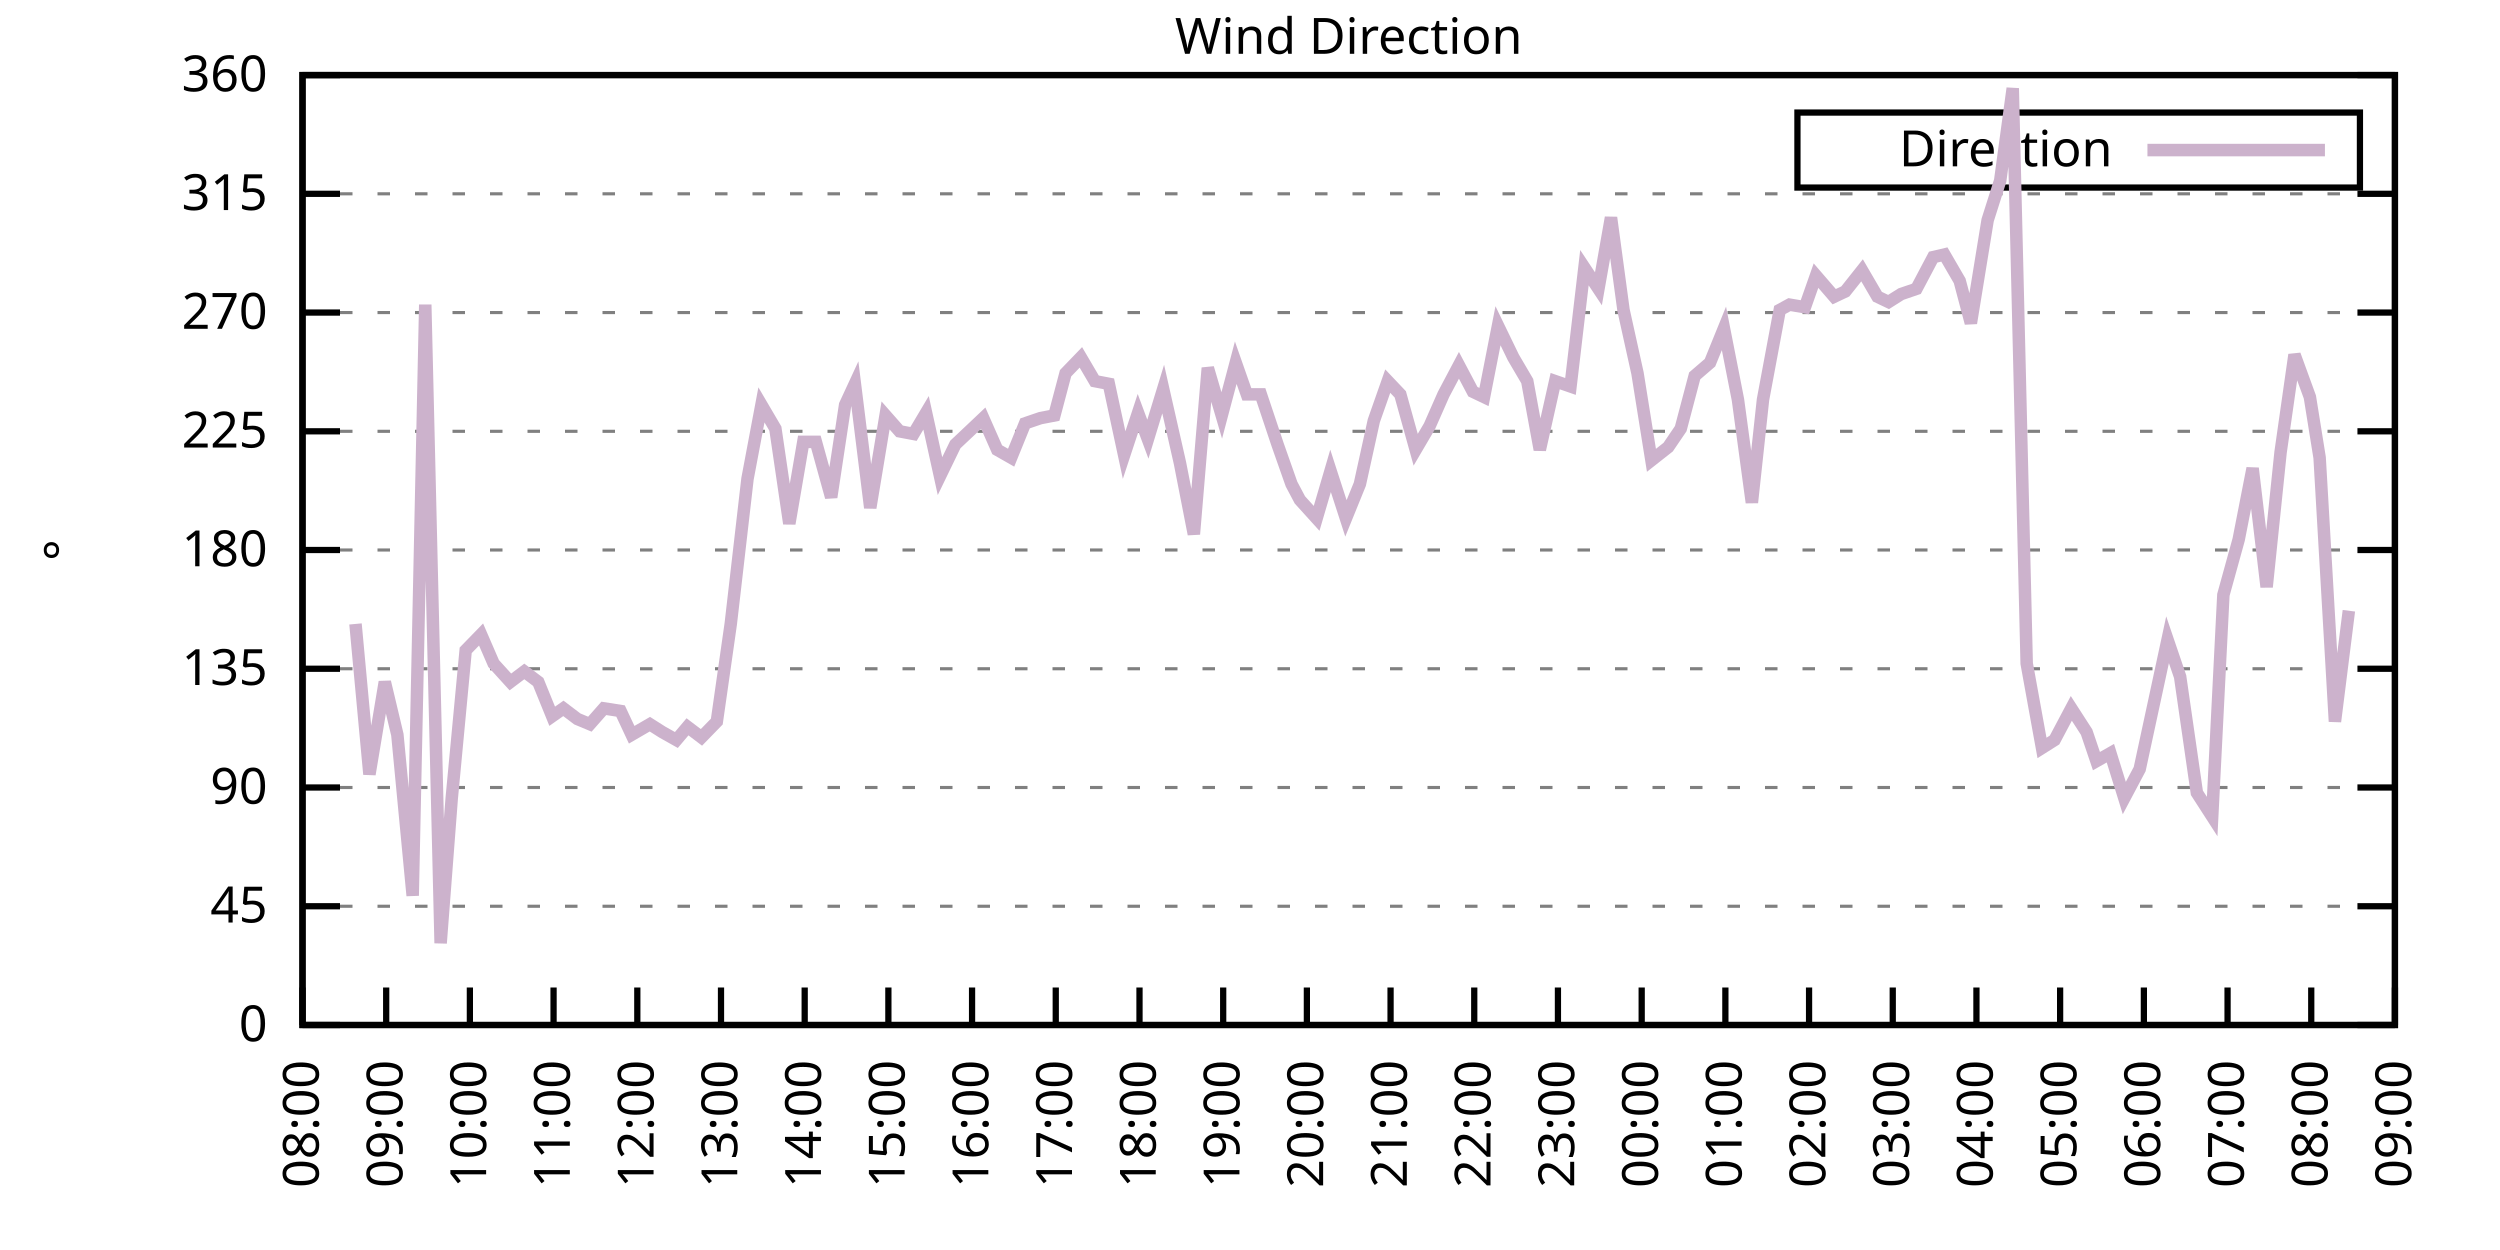
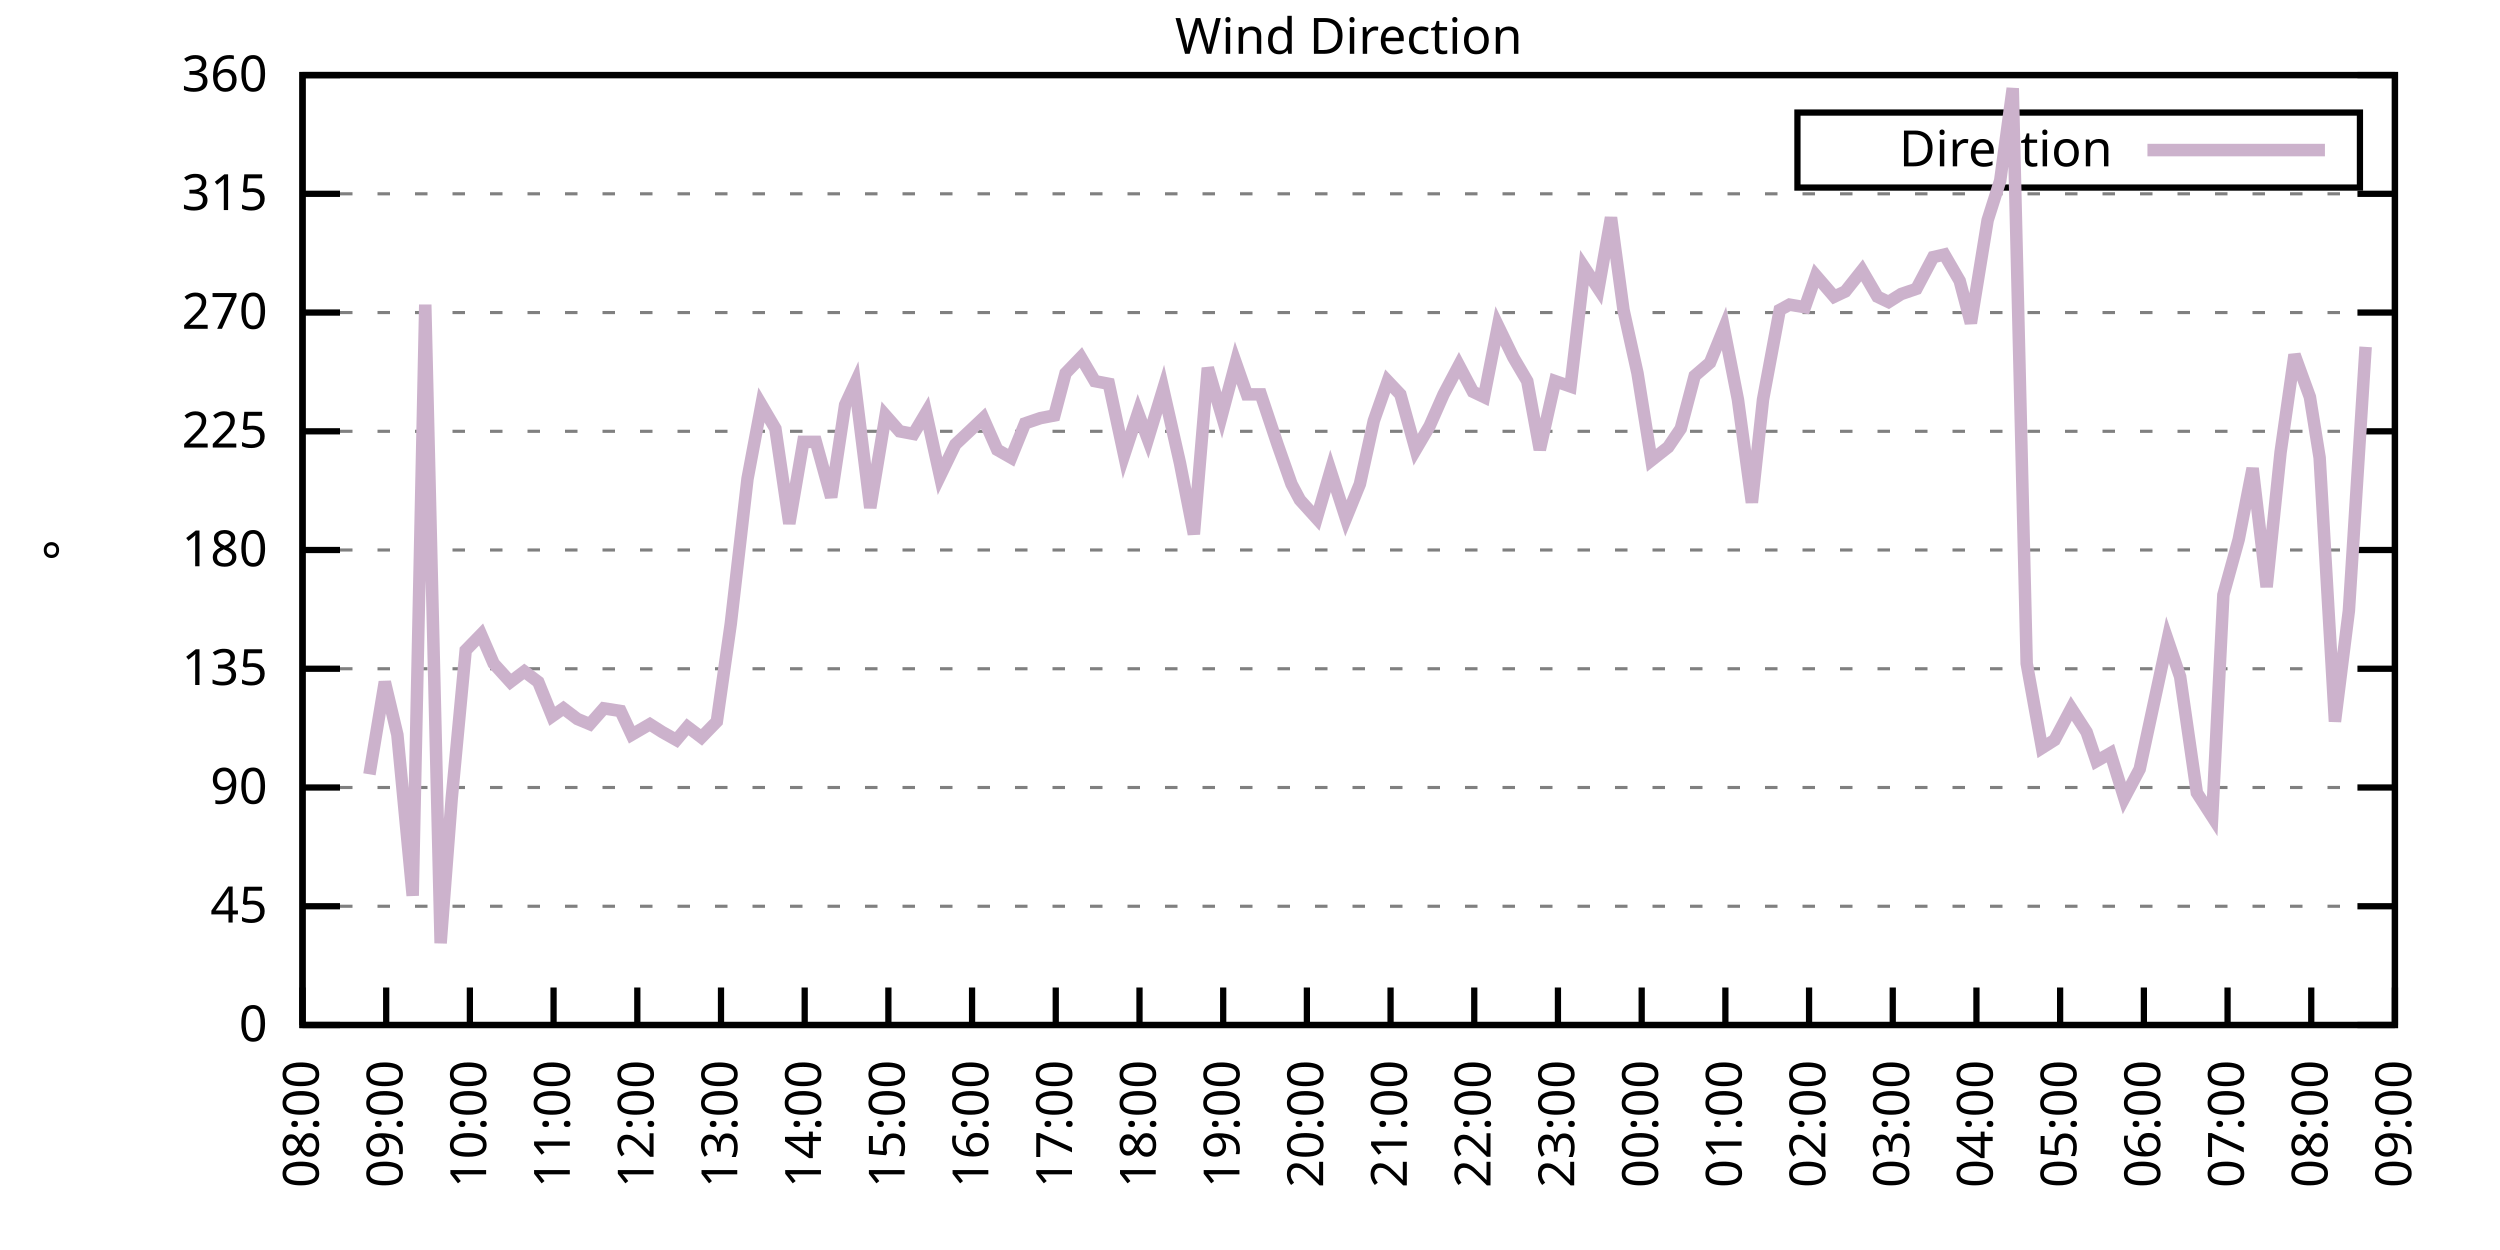
<svg xmlns="http://www.w3.org/2000/svg" xmlns:xlink="http://www.w3.org/1999/xlink" width="400" height="200" viewBox="0 0 400 200">
  <g id="gnuplot_canvas">
    <rect x="0" y="0" width="400" height="200" fill="none" />
    <defs>
      <circle id="gpDot" r="0.5" stroke-width="0.5" stroke="currentColor" />
      <path id="gpPt0" stroke-width="0.333" stroke="currentColor" d="M-1,0 h2 M0,-1 v2" />
      <path id="gpPt1" stroke-width="0.333" stroke="currentColor" d="M-1,-1 L1,1 M1,-1 L-1,1" />
      <path id="gpPt2" stroke-width="0.333" stroke="currentColor" d="M-1,0 L1,0 M0,-1 L0,1 M-1,-1 L1,1 M-1,1 L1,-1" />
      <rect id="gpPt3" stroke-width="0.333" stroke="currentColor" x="-1" y="-1" width="2" height="2" />
      <rect id="gpPt4" stroke-width="0.333" stroke="currentColor" fill="currentColor" x="-1" y="-1" width="2" height="2" />
      <circle id="gpPt5" stroke-width="0.333" stroke="currentColor" cx="0" cy="0" r="1" />
      <use xlink:href="#gpPt5" id="gpPt6" fill="currentColor" stroke="none" />
      <path id="gpPt7" stroke-width="0.333" stroke="currentColor" d="M0,-1.33 L-1.33,0.67 L1.33,0.67 z" />
      <use xlink:href="#gpPt7" id="gpPt8" fill="currentColor" stroke="none" />
      <use xlink:href="#gpPt7" id="gpPt9" stroke="currentColor" transform="rotate(180)" />
      <use xlink:href="#gpPt9" id="gpPt10" fill="currentColor" stroke="none" />
      <use xlink:href="#gpPt3" id="gpPt11" stroke="currentColor" transform="rotate(45)" />
      <use xlink:href="#gpPt11" id="gpPt12" fill="currentColor" stroke="none" />
      <path id="gpPt13" stroke-width="0.333" stroke="currentColor" d="M0,1.330 L1.265,0.411 L0.782,-1.067 L-0.782,-1.076 L-1.265,0.411 z" />
      <use xlink:href="#gpPt13" id="gpPt14" fill="currentColor" stroke="none" />
      <filter id="textbox" filterUnits="objectBoundingBox" x="0" y="0" height="1" width="1">
        <feFlood flood-color="white" flood-opacity="1" result="bgnd" />
        <feComposite in="SourceGraphic" in2="bgnd" operator="atop" />
      </filter>
      <filter id="greybox" filterUnits="objectBoundingBox" x="0" y="0" height="1" width="1">
        <feFlood flood-color="lightgrey" flood-opacity="1" result="grey" />
        <feComposite in="SourceGraphic" in2="grey" operator="atop" />
      </filter>
    </defs>
    <g fill="none" color="white" stroke="currentColor" stroke-width="1.00" stroke-linecap="butt" stroke-linejoin="miter">
</g>
    <g fill="none" color="black" stroke="currentColor" stroke-width="1.00" stroke-linecap="butt" stroke-linejoin="miter">
      <g stroke="none" shape-rendering="crispEdges">
        <polygon fill="rgb(255, 255, 255)" points="48.40,164.00 383.18,164.00 383.18,12.02 48.40,12.02 " />
      </g>
    </g>
    <g fill="none" color="black" stroke="currentColor" stroke-width="1.00" stroke-linecap="butt" stroke-linejoin="miter">
</g>
    <g fill="none" color="black" stroke="black" stroke-width="0.50" stroke-linecap="butt" stroke-linejoin="miter">
</g>
    <g fill="none" color="gray" stroke="currentColor" stroke-width="0.50" stroke-linecap="butt" stroke-linejoin="miter">
      <path stroke="gray" stroke-dasharray="2,4" class="gridline" d="M48.40,164.00 L383.19,164.00  " />
    </g>
    <g fill="none" color="gray" stroke="gray" stroke-width="1.00" stroke-linecap="butt" stroke-linejoin="miter">
</g>
    <g fill="none" color="black" stroke="currentColor" stroke-width="1.00" stroke-linecap="butt" stroke-linejoin="miter">
      <path stroke="black" d="M48.40,164.00 L54.40,164.00 M383.19,164.00 L377.19,164.00  " />
      <g transform="translate(42.80,166.60)" stroke="none" fill="black" font-family="Sans" font-size="8.00" text-anchor="end">
        <text>
          <tspan font-family="Sans"> 0</tspan>
        </text>
      </g>
    </g>
    <g fill="none" color="black" stroke="currentColor" stroke-width="1.00" stroke-linecap="butt" stroke-linejoin="miter">
</g>
    <g fill="none" color="black" stroke="black" stroke-width="0.50" stroke-linecap="butt" stroke-linejoin="miter">
</g>
    <g fill="none" color="gray" stroke="currentColor" stroke-width="0.50" stroke-linecap="butt" stroke-linejoin="miter">
      <path stroke="gray" stroke-dasharray="2,4" class="gridline" d="M48.40,145.00 L383.19,145.00  " />
    </g>
    <g fill="none" color="gray" stroke="gray" stroke-width="1.00" stroke-linecap="butt" stroke-linejoin="miter">
</g>
    <g fill="none" color="black" stroke="currentColor" stroke-width="1.00" stroke-linecap="butt" stroke-linejoin="miter">
      <path stroke="black" d="M48.40,145.00 L54.40,145.00 M383.19,145.00 L377.19,145.00  " />
      <g transform="translate(42.80,147.60)" stroke="none" fill="black" font-family="Sans" font-size="8.00" text-anchor="end">
        <text>
          <tspan font-family="Sans"> 45</tspan>
        </text>
      </g>
    </g>
    <g fill="none" color="black" stroke="currentColor" stroke-width="1.00" stroke-linecap="butt" stroke-linejoin="miter">
</g>
    <g fill="none" color="black" stroke="black" stroke-width="0.50" stroke-linecap="butt" stroke-linejoin="miter">
</g>
    <g fill="none" color="gray" stroke="currentColor" stroke-width="0.50" stroke-linecap="butt" stroke-linejoin="miter">
      <path stroke="gray" stroke-dasharray="2,4" class="gridline" d="M48.40,126.00 L383.19,126.00  " />
    </g>
    <g fill="none" color="gray" stroke="gray" stroke-width="1.00" stroke-linecap="butt" stroke-linejoin="miter">
</g>
    <g fill="none" color="black" stroke="currentColor" stroke-width="1.00" stroke-linecap="butt" stroke-linejoin="miter">
      <path stroke="black" d="M48.40,126.00 L54.40,126.00 M383.19,126.00 L377.19,126.00  " />
      <g transform="translate(42.80,128.60)" stroke="none" fill="black" font-family="Sans" font-size="8.00" text-anchor="end">
        <text>
          <tspan font-family="Sans"> 90</tspan>
        </text>
      </g>
    </g>
    <g fill="none" color="black" stroke="currentColor" stroke-width="1.00" stroke-linecap="butt" stroke-linejoin="miter">
</g>
    <g fill="none" color="black" stroke="black" stroke-width="0.50" stroke-linecap="butt" stroke-linejoin="miter">
</g>
    <g fill="none" color="gray" stroke="currentColor" stroke-width="0.50" stroke-linecap="butt" stroke-linejoin="miter">
      <path stroke="gray" stroke-dasharray="2,4" class="gridline" d="M48.40,107.00 L383.19,107.00  " />
    </g>
    <g fill="none" color="gray" stroke="gray" stroke-width="1.00" stroke-linecap="butt" stroke-linejoin="miter">
</g>
    <g fill="none" color="black" stroke="currentColor" stroke-width="1.00" stroke-linecap="butt" stroke-linejoin="miter">
      <path stroke="black" d="M48.40,107.00 L54.40,107.00 M383.19,107.00 L377.19,107.00  " />
      <g transform="translate(42.80,109.60)" stroke="none" fill="black" font-family="Sans" font-size="8.00" text-anchor="end">
        <text>
          <tspan font-family="Sans"> 135</tspan>
        </text>
      </g>
    </g>
    <g fill="none" color="black" stroke="currentColor" stroke-width="1.00" stroke-linecap="butt" stroke-linejoin="miter">
</g>
    <g fill="none" color="black" stroke="black" stroke-width="0.50" stroke-linecap="butt" stroke-linejoin="miter">
</g>
    <g fill="none" color="gray" stroke="currentColor" stroke-width="0.50" stroke-linecap="butt" stroke-linejoin="miter">
      <path stroke="gray" stroke-dasharray="2,4" class="gridline" d="M48.40,88.00 L383.19,88.00  " />
    </g>
    <g fill="none" color="gray" stroke="gray" stroke-width="1.00" stroke-linecap="butt" stroke-linejoin="miter">
</g>
    <g fill="none" color="black" stroke="currentColor" stroke-width="1.00" stroke-linecap="butt" stroke-linejoin="miter">
      <path stroke="black" d="M48.40,88.00 L54.40,88.00 M383.19,88.00 L377.19,88.00  " />
      <g transform="translate(42.80,90.60)" stroke="none" fill="black" font-family="Sans" font-size="8.00" text-anchor="end">
        <text>
          <tspan font-family="Sans"> 180</tspan>
        </text>
      </g>
    </g>
    <g fill="none" color="black" stroke="currentColor" stroke-width="1.00" stroke-linecap="butt" stroke-linejoin="miter">
</g>
    <g fill="none" color="black" stroke="black" stroke-width="0.50" stroke-linecap="butt" stroke-linejoin="miter">
</g>
    <g fill="none" color="gray" stroke="currentColor" stroke-width="0.50" stroke-linecap="butt" stroke-linejoin="miter">
      <path stroke="gray" stroke-dasharray="2,4" class="gridline" d="M48.40,69.01 L383.19,69.01  " />
    </g>
    <g fill="none" color="gray" stroke="gray" stroke-width="1.00" stroke-linecap="butt" stroke-linejoin="miter">
</g>
    <g fill="none" color="black" stroke="currentColor" stroke-width="1.00" stroke-linecap="butt" stroke-linejoin="miter">
      <path stroke="black" d="M48.40,69.01 L54.40,69.01 M383.19,69.01 L377.19,69.01  " />
      <g transform="translate(42.80,71.61)" stroke="none" fill="black" font-family="Sans" font-size="8.00" text-anchor="end">
        <text>
          <tspan font-family="Sans"> 225</tspan>
        </text>
      </g>
    </g>
    <g fill="none" color="black" stroke="currentColor" stroke-width="1.00" stroke-linecap="butt" stroke-linejoin="miter">
</g>
    <g fill="none" color="black" stroke="black" stroke-width="0.50" stroke-linecap="butt" stroke-linejoin="miter">
</g>
    <g fill="none" color="gray" stroke="currentColor" stroke-width="0.50" stroke-linecap="butt" stroke-linejoin="miter">
      <path stroke="gray" stroke-dasharray="2,4" class="gridline" d="M48.40,50.01 L383.19,50.01  " />
    </g>
    <g fill="none" color="gray" stroke="gray" stroke-width="1.00" stroke-linecap="butt" stroke-linejoin="miter">
</g>
    <g fill="none" color="black" stroke="currentColor" stroke-width="1.00" stroke-linecap="butt" stroke-linejoin="miter">
      <path stroke="black" d="M48.40,50.01 L54.40,50.01 M383.19,50.01 L377.19,50.01  " />
      <g transform="translate(42.80,52.61)" stroke="none" fill="black" font-family="Sans" font-size="8.00" text-anchor="end">
        <text>
          <tspan font-family="Sans"> 270</tspan>
        </text>
      </g>
    </g>
    <g fill="none" color="black" stroke="currentColor" stroke-width="1.00" stroke-linecap="butt" stroke-linejoin="miter">
</g>
    <g fill="none" color="black" stroke="black" stroke-width="0.50" stroke-linecap="butt" stroke-linejoin="miter">
</g>
    <g fill="none" color="gray" stroke="currentColor" stroke-width="0.50" stroke-linecap="butt" stroke-linejoin="miter">
      <path stroke="gray" stroke-dasharray="2,4" class="gridline" d="M48.40,31.01 L383.19,31.01  " />
    </g>
    <g fill="none" color="gray" stroke="gray" stroke-width="1.00" stroke-linecap="butt" stroke-linejoin="miter">
</g>
    <g fill="none" color="black" stroke="currentColor" stroke-width="1.00" stroke-linecap="butt" stroke-linejoin="miter">
      <path stroke="black" d="M48.40,31.01 L54.40,31.01 M383.19,31.01 L377.19,31.01  " />
      <g transform="translate(42.80,33.61)" stroke="none" fill="black" font-family="Sans" font-size="8.00" text-anchor="end">
        <text>
          <tspan font-family="Sans"> 315</tspan>
        </text>
      </g>
    </g>
    <g fill="none" color="black" stroke="currentColor" stroke-width="1.00" stroke-linecap="butt" stroke-linejoin="miter">
</g>
    <g fill="none" color="black" stroke="black" stroke-width="0.50" stroke-linecap="butt" stroke-linejoin="miter">
</g>
    <g fill="none" color="gray" stroke="currentColor" stroke-width="0.50" stroke-linecap="butt" stroke-linejoin="miter">
      <path stroke="gray" stroke-dasharray="2,4" class="gridline" d="M48.40,12.01 L383.19,12.01  " />
    </g>
    <g fill="none" color="gray" stroke="gray" stroke-width="1.00" stroke-linecap="butt" stroke-linejoin="miter">
</g>
    <g fill="none" color="black" stroke="currentColor" stroke-width="1.00" stroke-linecap="butt" stroke-linejoin="miter">
      <path stroke="black" d="M48.40,12.01 L54.40,12.01 M383.19,12.01 L377.19,12.01  " />
      <g transform="translate(42.80,14.61)" stroke="none" fill="black" font-family="Sans" font-size="8.00" text-anchor="end">
        <text>
          <tspan font-family="Sans"> 360</tspan>
        </text>
      </g>
    </g>
    <g fill="none" color="black" stroke="currentColor" stroke-width="1.00" stroke-linecap="butt" stroke-linejoin="miter">
      <path stroke="black" d="M48.40,164.00 L48.40,158.00  " />
      <g transform="translate(51.00,169.60) rotate(270.00)" stroke="none" fill="black" font-family="Sans" font-size="8.00" text-anchor="end">
        <text>
          <tspan font-family="Sans">08:00</tspan>
        </text>
      </g>
    </g>
    <g fill="none" color="black" stroke="currentColor" stroke-width="1.00" stroke-linecap="butt" stroke-linejoin="miter">
      <path stroke="black" d="M61.79,164.00 L61.79,158.00  " />
      <g transform="translate(64.39,169.60) rotate(270.00)" stroke="none" fill="black" font-family="Sans" font-size="8.00" text-anchor="end">
        <text>
          <tspan font-family="Sans">09:00</tspan>
        </text>
      </g>
    </g>
    <g fill="none" color="black" stroke="currentColor" stroke-width="1.00" stroke-linecap="butt" stroke-linejoin="miter">
      <path stroke="black" d="M75.18,164.00 L75.18,158.00  " />
      <g transform="translate(77.78,169.60) rotate(270.00)" stroke="none" fill="black" font-family="Sans" font-size="8.00" text-anchor="end">
        <text>
          <tspan font-family="Sans">10:00</tspan>
        </text>
      </g>
    </g>
    <g fill="none" color="black" stroke="currentColor" stroke-width="1.00" stroke-linecap="butt" stroke-linejoin="miter">
      <path stroke="black" d="M88.57,164.00 L88.57,158.00  " />
      <g transform="translate(91.17,169.60) rotate(270.00)" stroke="none" fill="black" font-family="Sans" font-size="8.00" text-anchor="end">
        <text>
          <tspan font-family="Sans">11:00</tspan>
        </text>
      </g>
    </g>
    <g fill="none" color="black" stroke="currentColor" stroke-width="1.00" stroke-linecap="butt" stroke-linejoin="miter">
      <path stroke="black" d="M101.97,164.00 L101.97,158.00  " />
      <g transform="translate(104.57,169.60) rotate(270.00)" stroke="none" fill="black" font-family="Sans" font-size="8.00" text-anchor="end">
        <text>
          <tspan font-family="Sans">12:00</tspan>
        </text>
      </g>
    </g>
    <g fill="none" color="black" stroke="currentColor" stroke-width="1.00" stroke-linecap="butt" stroke-linejoin="miter">
      <path stroke="black" d="M115.36,164.00 L115.36,158.00  " />
      <g transform="translate(117.96,169.60) rotate(270.00)" stroke="none" fill="black" font-family="Sans" font-size="8.00" text-anchor="end">
        <text>
          <tspan font-family="Sans">13:00</tspan>
        </text>
      </g>
    </g>
    <g fill="none" color="black" stroke="currentColor" stroke-width="1.00" stroke-linecap="butt" stroke-linejoin="miter">
      <path stroke="black" d="M128.75,164.00 L128.75,158.00  " />
      <g transform="translate(131.35,169.60) rotate(270.00)" stroke="none" fill="black" font-family="Sans" font-size="8.00" text-anchor="end">
        <text>
          <tspan font-family="Sans">14:00</tspan>
        </text>
      </g>
    </g>
    <g fill="none" color="black" stroke="currentColor" stroke-width="1.00" stroke-linecap="butt" stroke-linejoin="miter">
      <path stroke="black" d="M142.14,164.00 L142.14,158.00  " />
      <g transform="translate(144.74,169.60) rotate(270.00)" stroke="none" fill="black" font-family="Sans" font-size="8.00" text-anchor="end">
        <text>
          <tspan font-family="Sans">15:00</tspan>
        </text>
      </g>
    </g>
    <g fill="none" color="black" stroke="currentColor" stroke-width="1.00" stroke-linecap="butt" stroke-linejoin="miter">
      <path stroke="black" d="M155.53,164.00 L155.53,158.00  " />
      <g transform="translate(158.13,169.60) rotate(270.00)" stroke="none" fill="black" font-family="Sans" font-size="8.00" text-anchor="end">
        <text>
          <tspan font-family="Sans">16:00</tspan>
        </text>
      </g>
    </g>
    <g fill="none" color="black" stroke="currentColor" stroke-width="1.00" stroke-linecap="butt" stroke-linejoin="miter">
      <path stroke="black" d="M168.92,164.00 L168.92,158.00  " />
      <g transform="translate(171.52,169.60) rotate(270.00)" stroke="none" fill="black" font-family="Sans" font-size="8.00" text-anchor="end">
        <text>
          <tspan font-family="Sans">17:00</tspan>
        </text>
      </g>
    </g>
    <g fill="none" color="black" stroke="currentColor" stroke-width="1.00" stroke-linecap="butt" stroke-linejoin="miter">
      <path stroke="black" d="M182.32,164.00 L182.32,158.00  " />
      <g transform="translate(184.92,169.60) rotate(270.00)" stroke="none" fill="black" font-family="Sans" font-size="8.00" text-anchor="end">
        <text>
          <tspan font-family="Sans">18:00</tspan>
        </text>
      </g>
    </g>
    <g fill="none" color="black" stroke="currentColor" stroke-width="1.00" stroke-linecap="butt" stroke-linejoin="miter">
      <path stroke="black" d="M195.71,164.00 L195.71,158.00  " />
      <g transform="translate(198.31,169.60) rotate(270.00)" stroke="none" fill="black" font-family="Sans" font-size="8.00" text-anchor="end">
        <text>
          <tspan font-family="Sans">19:00</tspan>
        </text>
      </g>
    </g>
    <g fill="none" color="black" stroke="currentColor" stroke-width="1.00" stroke-linecap="butt" stroke-linejoin="miter">
      <path stroke="black" d="M209.10,164.00 L209.10,158.00  " />
      <g transform="translate(211.70,169.60) rotate(270.00)" stroke="none" fill="black" font-family="Sans" font-size="8.00" text-anchor="end">
        <text>
          <tspan font-family="Sans">20:00</tspan>
        </text>
      </g>
    </g>
    <g fill="none" color="black" stroke="currentColor" stroke-width="1.00" stroke-linecap="butt" stroke-linejoin="miter">
      <path stroke="black" d="M222.49,164.00 L222.49,158.00  " />
      <g transform="translate(225.09,169.60) rotate(270.00)" stroke="none" fill="black" font-family="Sans" font-size="8.00" text-anchor="end">
        <text>
          <tspan font-family="Sans">21:00</tspan>
        </text>
      </g>
    </g>
    <g fill="none" color="black" stroke="currentColor" stroke-width="1.00" stroke-linecap="butt" stroke-linejoin="miter">
      <path stroke="black" d="M235.88,164.00 L235.88,158.00  " />
      <g transform="translate(238.48,169.60) rotate(270.00)" stroke="none" fill="black" font-family="Sans" font-size="8.00" text-anchor="end">
        <text>
          <tspan font-family="Sans">22:00</tspan>
        </text>
      </g>
    </g>
    <g fill="none" color="black" stroke="currentColor" stroke-width="1.00" stroke-linecap="butt" stroke-linejoin="miter">
      <path stroke="black" d="M249.27,164.00 L249.27,158.00  " />
      <g transform="translate(251.87,169.60) rotate(270.00)" stroke="none" fill="black" font-family="Sans" font-size="8.00" text-anchor="end">
        <text>
          <tspan font-family="Sans">23:00</tspan>
        </text>
      </g>
    </g>
    <g fill="none" color="black" stroke="currentColor" stroke-width="1.00" stroke-linecap="butt" stroke-linejoin="miter">
      <path stroke="black" d="M262.67,164.00 L262.67,158.00  " />
      <g transform="translate(265.27,169.60) rotate(270.00)" stroke="none" fill="black" font-family="Sans" font-size="8.00" text-anchor="end">
        <text>
          <tspan font-family="Sans">00:00</tspan>
        </text>
      </g>
    </g>
    <g fill="none" color="black" stroke="currentColor" stroke-width="1.00" stroke-linecap="butt" stroke-linejoin="miter">
      <path stroke="black" d="M276.06,164.00 L276.06,158.00  " />
      <g transform="translate(278.66,169.60) rotate(270.00)" stroke="none" fill="black" font-family="Sans" font-size="8.00" text-anchor="end">
        <text>
          <tspan font-family="Sans">01:00</tspan>
        </text>
      </g>
    </g>
    <g fill="none" color="black" stroke="currentColor" stroke-width="1.00" stroke-linecap="butt" stroke-linejoin="miter">
      <path stroke="black" d="M289.45,164.00 L289.45,158.00  " />
      <g transform="translate(292.05,169.60) rotate(270.00)" stroke="none" fill="black" font-family="Sans" font-size="8.00" text-anchor="end">
        <text>
          <tspan font-family="Sans">02:00</tspan>
        </text>
      </g>
    </g>
    <g fill="none" color="black" stroke="currentColor" stroke-width="1.00" stroke-linecap="butt" stroke-linejoin="miter">
      <path stroke="black" d="M302.84,164.00 L302.84,158.00  " />
      <g transform="translate(305.44,169.60) rotate(270.00)" stroke="none" fill="black" font-family="Sans" font-size="8.00" text-anchor="end">
        <text>
          <tspan font-family="Sans">03:00</tspan>
        </text>
      </g>
    </g>
    <g fill="none" color="black" stroke="currentColor" stroke-width="1.00" stroke-linecap="butt" stroke-linejoin="miter">
      <path stroke="black" d="M316.23,164.00 L316.23,158.00  " />
      <g transform="translate(318.83,169.60) rotate(270.00)" stroke="none" fill="black" font-family="Sans" font-size="8.00" text-anchor="end">
        <text>
          <tspan font-family="Sans">04:00</tspan>
        </text>
      </g>
    </g>
    <g fill="none" color="black" stroke="currentColor" stroke-width="1.00" stroke-linecap="butt" stroke-linejoin="miter">
      <path stroke="black" d="M329.62,164.00 L329.62,158.00  " />
      <g transform="translate(332.22,169.60) rotate(270.00)" stroke="none" fill="black" font-family="Sans" font-size="8.00" text-anchor="end">
        <text>
          <tspan font-family="Sans">05:00</tspan>
        </text>
      </g>
    </g>
    <g fill="none" color="black" stroke="currentColor" stroke-width="1.00" stroke-linecap="butt" stroke-linejoin="miter">
      <path stroke="black" d="M343.02,164.00 L343.02,158.00  " />
      <g transform="translate(345.62,169.60) rotate(270.00)" stroke="none" fill="black" font-family="Sans" font-size="8.00" text-anchor="end">
        <text>
          <tspan font-family="Sans">06:00</tspan>
        </text>
      </g>
    </g>
    <g fill="none" color="black" stroke="currentColor" stroke-width="1.00" stroke-linecap="butt" stroke-linejoin="miter">
      <path stroke="black" d="M356.41,164.00 L356.41,158.00  " />
      <g transform="translate(359.01,169.60) rotate(270.00)" stroke="none" fill="black" font-family="Sans" font-size="8.00" text-anchor="end">
        <text>
          <tspan font-family="Sans">07:00</tspan>
        </text>
      </g>
    </g>
    <g fill="none" color="black" stroke="currentColor" stroke-width="1.00" stroke-linecap="butt" stroke-linejoin="miter">
      <path stroke="black" d="M369.80,164.00 L369.80,158.00  " />
      <g transform="translate(372.40,169.60) rotate(270.00)" stroke="none" fill="black" font-family="Sans" font-size="8.00" text-anchor="end">
        <text>
          <tspan font-family="Sans">08:00</tspan>
        </text>
      </g>
    </g>
    <g fill="none" color="black" stroke="currentColor" stroke-width="1.00" stroke-linecap="butt" stroke-linejoin="miter">
      <path stroke="black" d="M383.19,164.00 L383.19,158.00  " />
      <g transform="translate(385.79,169.60) rotate(270.00)" stroke="none" fill="black" font-family="Sans" font-size="8.00" text-anchor="end">
        <text>
          <tspan font-family="Sans">09:00</tspan>
        </text>
      </g>
    </g>
    <g fill="none" color="black" stroke="currentColor" stroke-width="1.00" stroke-linecap="butt" stroke-linejoin="miter">
</g>
    <g fill="none" color="black" stroke="currentColor" stroke-width="1.00" stroke-linecap="butt" stroke-linejoin="miter">
      <path stroke="black" d="M48.40,12.01 L48.40,164.00 L383.19,164.00 L383.19,12.01 L48.40,12.01 Z  " />
    </g>
    <g fill="none" color="black" stroke="currentColor" stroke-width="1.00" stroke-linecap="butt" stroke-linejoin="miter">
</g>
    <g fill="none" color="black" stroke="currentColor" stroke-width="1.00" stroke-linecap="butt" stroke-linejoin="miter">
      <path stroke="black" d="M287.59,30.01 L287.59,18.01 L377.59,18.01 L377.59,30.01 L287.59,30.01 Z  " />
    </g>
    <g id="Wind_direction_plot_1">
      <g fill="none" color="white" stroke="black" stroke-width="2.00" stroke-linecap="butt" stroke-linejoin="miter">
</g>
      <g fill="none" color="black" stroke="currentColor" stroke-width="2.00" stroke-linecap="butt" stroke-linejoin="miter">
        <g transform="translate(337.99,26.61)" stroke="none" fill="black" font-family="Sans" font-size="8.00" text-anchor="end">
          <text>
            <tspan font-family="Sans">Direction</tspan>
          </text>
        </g>
      </g>
      <g fill="none" color="black" stroke="currentColor" stroke-width="2.00" stroke-linecap="butt" stroke-linejoin="miter">
-         <path stroke="rgb(204, 178, 204)" d="M343.59,24.01 L371.99,24.01 M56.88,99.83 L59.11,123.89 L61.57,109.11 L63.58,117.56 L66.03,143.31 L68.04,48.74   L70.50,150.91 L72.28,127.69 L74.51,104.05 L76.97,101.52 L78.98,106.16 L81.66,109.11 L83.89,107.43 L86.12,109.11   L88.35,114.60 L90.14,113.34 L92.37,115.03 L94.38,115.87 L96.61,113.34 L99.29,113.76 L101.07,117.56 L103.98,115.87   L105.98,117.14 L108.22,118.40 L110.00,116.29 L112.23,117.98 L114.69,115.45 L116.92,99.83 L119.60,76.61 L121.83,64.78   L124.06,68.58 L126.29,83.78 L128.53,70.70 L130.54,70.70 L132.99,79.56 L135.22,64.78 L136.78,61.41 L139.24,81.25   L141.69,66.47 L143.93,69.01 L146.16,69.43 L148.17,66.05 L150.40,76.18 L152.85,71.12 L155.09,69.01 L157.32,66.90   L159.55,71.96 L161.78,73.23 L164.01,67.74 L166.47,66.90 L168.70,66.47 L170.49,59.72 L172.94,57.18 L175.17,60.98   L177.41,61.41 L179.86,72.81 L182.09,66.05 L183.66,70.27 L186.11,62.25 L188.79,74.07 L191.02,85.47 L193.25,58.87   L195.48,66.47 L197.72,58.03 L199.50,63.10 L201.73,63.10 L204.41,71.12 L206.64,77.45 L207.98,79.98 L210.66,82.94   L212.89,75.34 L215.35,82.94 L217.58,77.45 L219.81,67.32 L222.04,60.98 L224.05,63.10 L226.51,71.96 L228.74,68.16   L230.97,63.10 L233.43,58.45 L235.66,62.67 L237.44,63.52 L239.68,52.12 L242.13,57.18 L244.36,60.98 L246.37,71.96   L248.83,60.98 L251.28,61.83 L253.51,42.83 L255.75,46.21 L257.76,34.81 L259.76,49.59 L262.00,59.72 L264.23,73.65   L266.91,71.54 L268.92,68.58 L271.15,60.14 L273.60,58.03 L275.83,52.54 L278.07,63.94 L280.30,80.41 L282.08,63.94   L284.76,49.59 L286.32,48.74 L288.78,49.16 L290.56,44.10 L293.47,47.47 L295.25,46.63 L297.93,43.25 L300.39,47.47   L302.17,48.32 L304.18,47.05 L306.63,46.21 L309.31,41.14 L311.10,40.72 L313.55,44.94 L315.34,51.70 L318.02,35.23   L320.03,28.90 L322.04,14.12 L324.27,106.16 L326.72,119.67 L328.73,118.40 L331.41,113.34 L333.86,117.14 L335.43,121.78   L337.66,120.51 L339.89,127.69 L342.35,123.05 L346.81,102.36 L348.82,108.27 L351.50,126.85 L353.95,130.65 L355.74,95.18   L358.19,86.32 L360.42,74.92 L362.66,93.92 L364.89,72.38 L367.12,56.76 L369.58,63.52 L371.14,73.23 L373.59,115.45   L375.82,97.72  " />
+         <path stroke="rgb(204, 178, 204)" d="M343.59,24.01 L371.99,24.01 M59.11,123.89 L61.57,109.11 L63.58,117.56 L66.03,143.31 L68.04,48.74 L70.50,150.91   L72.28,127.69 L74.51,104.05 L76.97,101.52 L78.98,106.16 L81.66,109.11 L83.89,107.43 L86.12,109.11 L88.35,114.60   L90.14,113.34 L92.37,115.03 L94.38,115.87 L96.61,113.34 L99.29,113.76 L101.07,117.56 L103.98,115.87 L105.98,117.14   L108.22,118.40 L110.00,116.29 L112.23,117.98 L114.69,115.45 L116.92,99.83 L119.60,76.61 L121.83,64.78 L124.06,68.58   L126.29,83.78 L128.53,70.70 L130.54,70.70 L132.99,79.56 L135.22,64.78 L136.78,61.41 L139.24,81.25 L141.69,66.47   L143.93,69.01 L146.16,69.43 L148.17,66.05 L150.40,76.18 L152.85,71.12 L155.09,69.01 L157.32,66.90 L159.55,71.96   L161.78,73.23 L164.01,67.74 L166.47,66.90 L168.70,66.47 L170.49,59.72 L172.94,57.18 L175.17,60.98 L177.41,61.41   L179.86,72.81 L182.09,66.05 L183.66,70.27 L186.11,62.25 L188.79,74.07 L191.02,85.47 L193.25,58.87 L195.48,66.47   L197.72,58.03 L199.50,63.10 L201.73,63.10 L204.41,71.12 L206.64,77.45 L207.98,79.98 L210.66,82.94 L212.89,75.34   L215.35,82.94 L217.58,77.45 L219.81,67.32 L222.04,60.98 L224.05,63.10 L226.51,71.96 L228.74,68.16 L230.97,63.10   L233.43,58.45 L235.66,62.67 L237.44,63.52 L239.68,52.12 L242.13,57.18 L244.36,60.98 L246.37,71.96 L248.83,60.98   L251.28,61.83 L253.51,42.83 L255.75,46.21 L257.76,34.81 L259.76,49.59 L262.00,59.72 L264.23,73.65 L266.91,71.54   L268.92,68.58 L271.15,60.14 L273.60,58.03 L275.83,52.54 L278.07,63.94 L280.30,80.41 L282.08,63.94 L284.76,49.59   L286.32,48.74 L288.78,49.16 L290.56,44.10 L293.47,47.47 L295.25,46.63 L297.93,43.25 L300.39,47.47 L302.17,48.32   L304.18,47.05 L306.63,46.21 L309.31,41.14 L311.10,40.72 L313.55,44.94 L315.34,51.70 L318.02,35.23 L320.03,28.90   L322.04,14.12 L324.27,106.16 L326.72,119.67 L328.73,118.40 L331.41,113.34 L333.86,117.14 L335.43,121.78 L337.66,120.51   L339.89,127.69 L342.35,123.05 L346.81,102.36 L348.82,108.27 L351.50,126.85 L353.95,130.65 L355.74,95.18 L358.19,86.32   L360.42,74.92 L362.66,93.92 L364.89,72.38 L367.12,56.76 L369.58,63.52 L371.14,73.23 L373.59,115.45 L375.82,97.72   L378.50,55.50  " />
      </g>
    </g>
    <g fill="none" color="black" stroke="currentColor" stroke-width="2.00" stroke-linecap="butt" stroke-linejoin="miter">
</g>
    <g fill="none" color="black" stroke="black" stroke-width="1.00" stroke-linecap="butt" stroke-linejoin="miter">
</g>
    <g fill="none" color="black" stroke="currentColor" stroke-width="1.00" stroke-linecap="butt" stroke-linejoin="miter">
      <path stroke="black" d="M48.40,12.01 L48.40,164.00 L383.19,164.00 L383.19,12.01 L48.40,12.01 Z  " />
      <g transform="translate(12.80,88.01) rotate(270.00)" stroke="none" fill="black" font-family="Sans" font-size="8.00" text-anchor="middle">
        <text>
          <tspan font-family="Sans">°</tspan>
        </text>
      </g>
    </g>
    <g fill="none" color="black" stroke="currentColor" stroke-width="1.00" stroke-linecap="butt" stroke-linejoin="miter">
</g>
    <g fill="none" color="black" stroke="currentColor" stroke-width="1.00" stroke-linecap="butt" stroke-linejoin="miter">
      <g transform="translate(215.79,8.61)" stroke="none" fill="black" font-family="Sans" font-size="8.00" text-anchor="middle">
        <text>
          <tspan font-family="Sans">Wind Direction</tspan>
        </text>
      </g>
    </g>
    <g fill="none" color="black" stroke="currentColor" stroke-width="1.00" stroke-linecap="butt" stroke-linejoin="miter">
</g>
  </g>
</svg>
